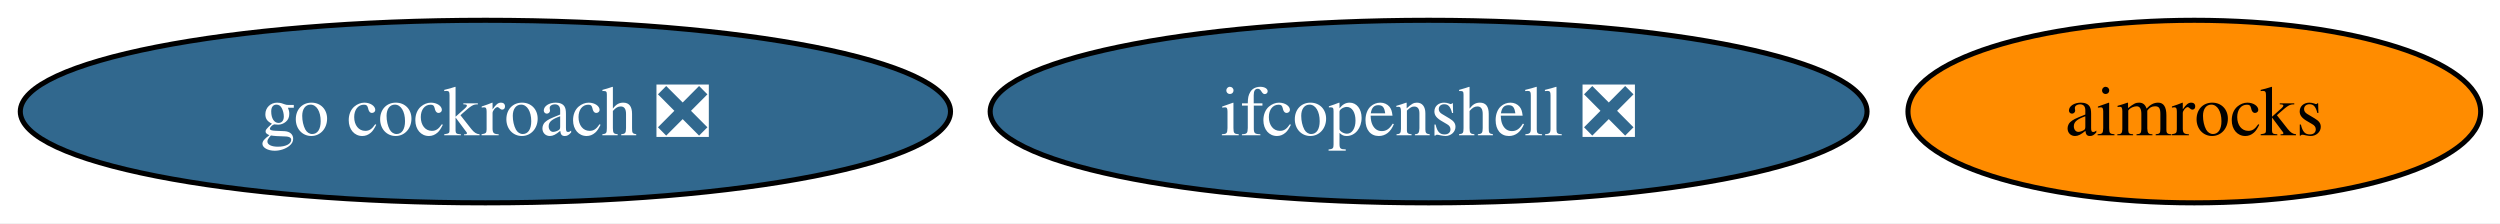
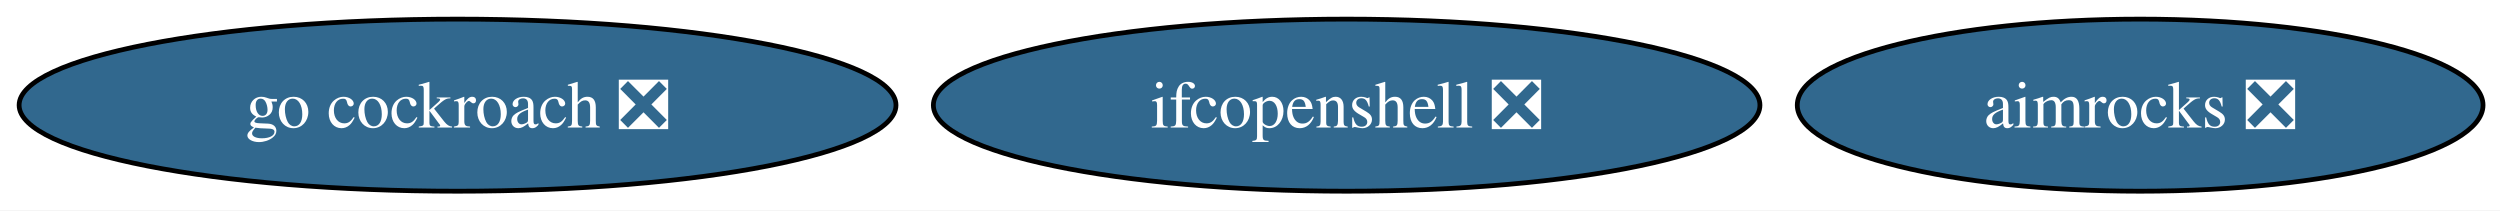
- <svg xmlns="http://www.w3.org/2000/svg" xmlns:xlink="http://www.w3.org/1999/xlink" width="493pt" height="44pt" viewBox="0.00 0.00 493.00 44.00">
+ <svg xmlns="http://www.w3.org/2000/svg" xmlns:xlink="http://www.w3.org/1999/xlink" width="523pt" height="44pt" viewBox="0.00 0.00 523.00 44.00">
  <g id="graph0" class="graph" transform="scale(1 1) rotate(0) translate(4 40)">
-     <polygon fill="white" stroke="none" points="-4,4 -4,-40 489.19,-40 489.19,4 -4,4" />
+     <polygon fill="white" stroke="none" points="-4,4 -4,-40 519.44,-40 519.44,4 -4,4" />
    <g id="node1" class="node">
      <g id="a_node1">
        <a xlink:href="https://github.com/conda-forge/ifcopenshell-feedstock/pull/86" xlink:title="ifcopenshell ❎">
          <ellipse fill="#31688e" stroke="black" cx="277.72" cy="-18" rx="86.46" ry="18" />
          <text xml:space="preserve" text-anchor="middle" x="277.72" y="-13.32" font-family="Times,serif" font-size="14.00" fill="white">ifcopenshell ❎</text>
        </a>
      </g>
    </g>
    <g id="node2" class="node">
      <g id="a_node2">
        <a xlink:href="https://github.com/conda-forge/go-cockroach-feedstock/pull/41" xlink:title="go cockroach ❎">
          <ellipse fill="#31688e" stroke="black" cx="91.72" cy="-18" rx="91.72" ry="18" />
          <text xml:space="preserve" text-anchor="middle" x="91.72" y="-13.32" font-family="Times,serif" font-size="14.00" fill="white">go cockroach ❎</text>
        </a>
      </g>
    </g>
    <g id="node3" class="node">
      <g id="a_node3">
-         <a xlink:href="https://github.com/conda-forge/aimrocks-feedstock" xlink:title="aimrocks">
-           <ellipse fill="#ff8c00" stroke="black" cx="428.72" cy="-18" rx="56.47" ry="18" />
-           <text xml:space="preserve" text-anchor="middle" x="428.72" y="-13.32" font-family="Times,serif" font-size="14.00">aimrocks</text>
+         <a xlink:href="https://github.com/conda-forge/aimrocks-feedstock/pull/26" xlink:title="aimrocks ❎">
+           <ellipse fill="#31688e" stroke="black" cx="443.72" cy="-18" rx="71.73" ry="18" />
+           <text xml:space="preserve" text-anchor="middle" x="443.72" y="-13.32" font-family="Times,serif" font-size="14.00" fill="white">aimrocks ❎</text>
        </a>
      </g>
    </g>
  </g>
</svg>
